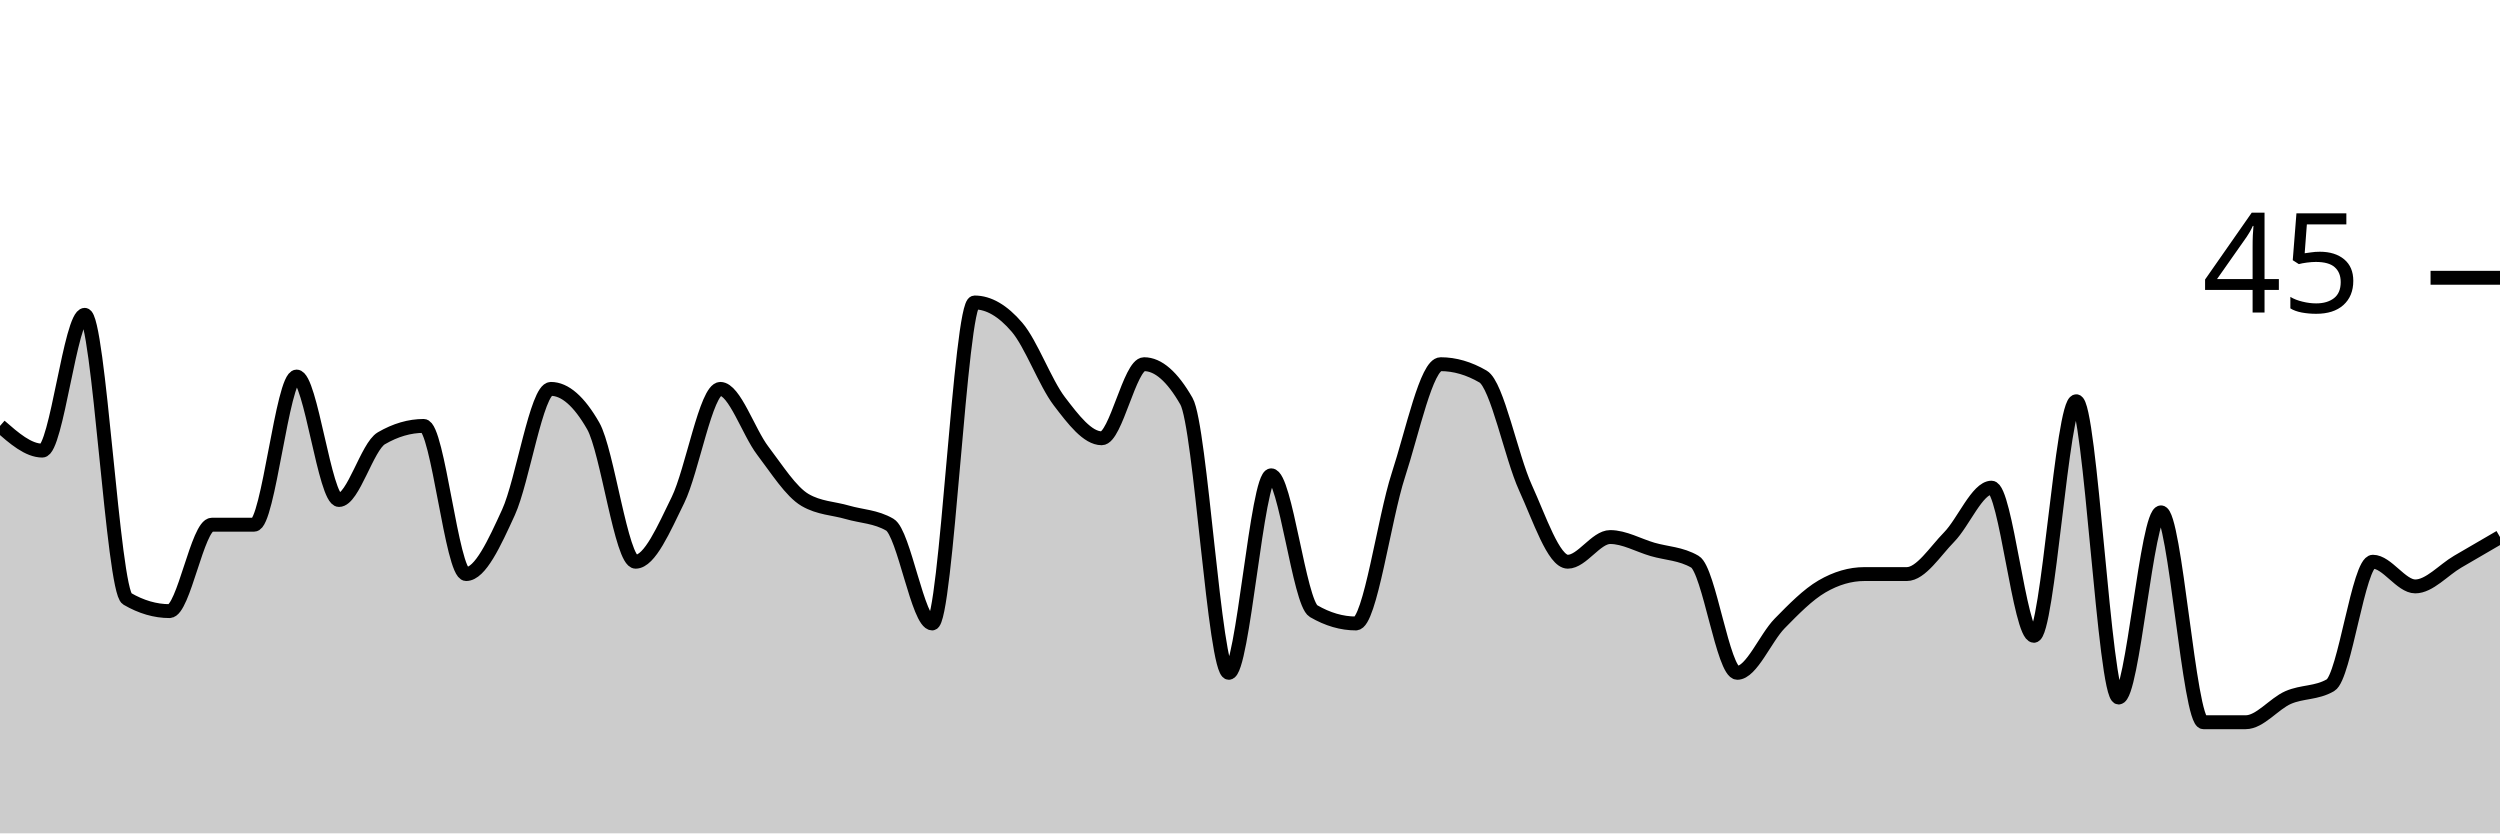
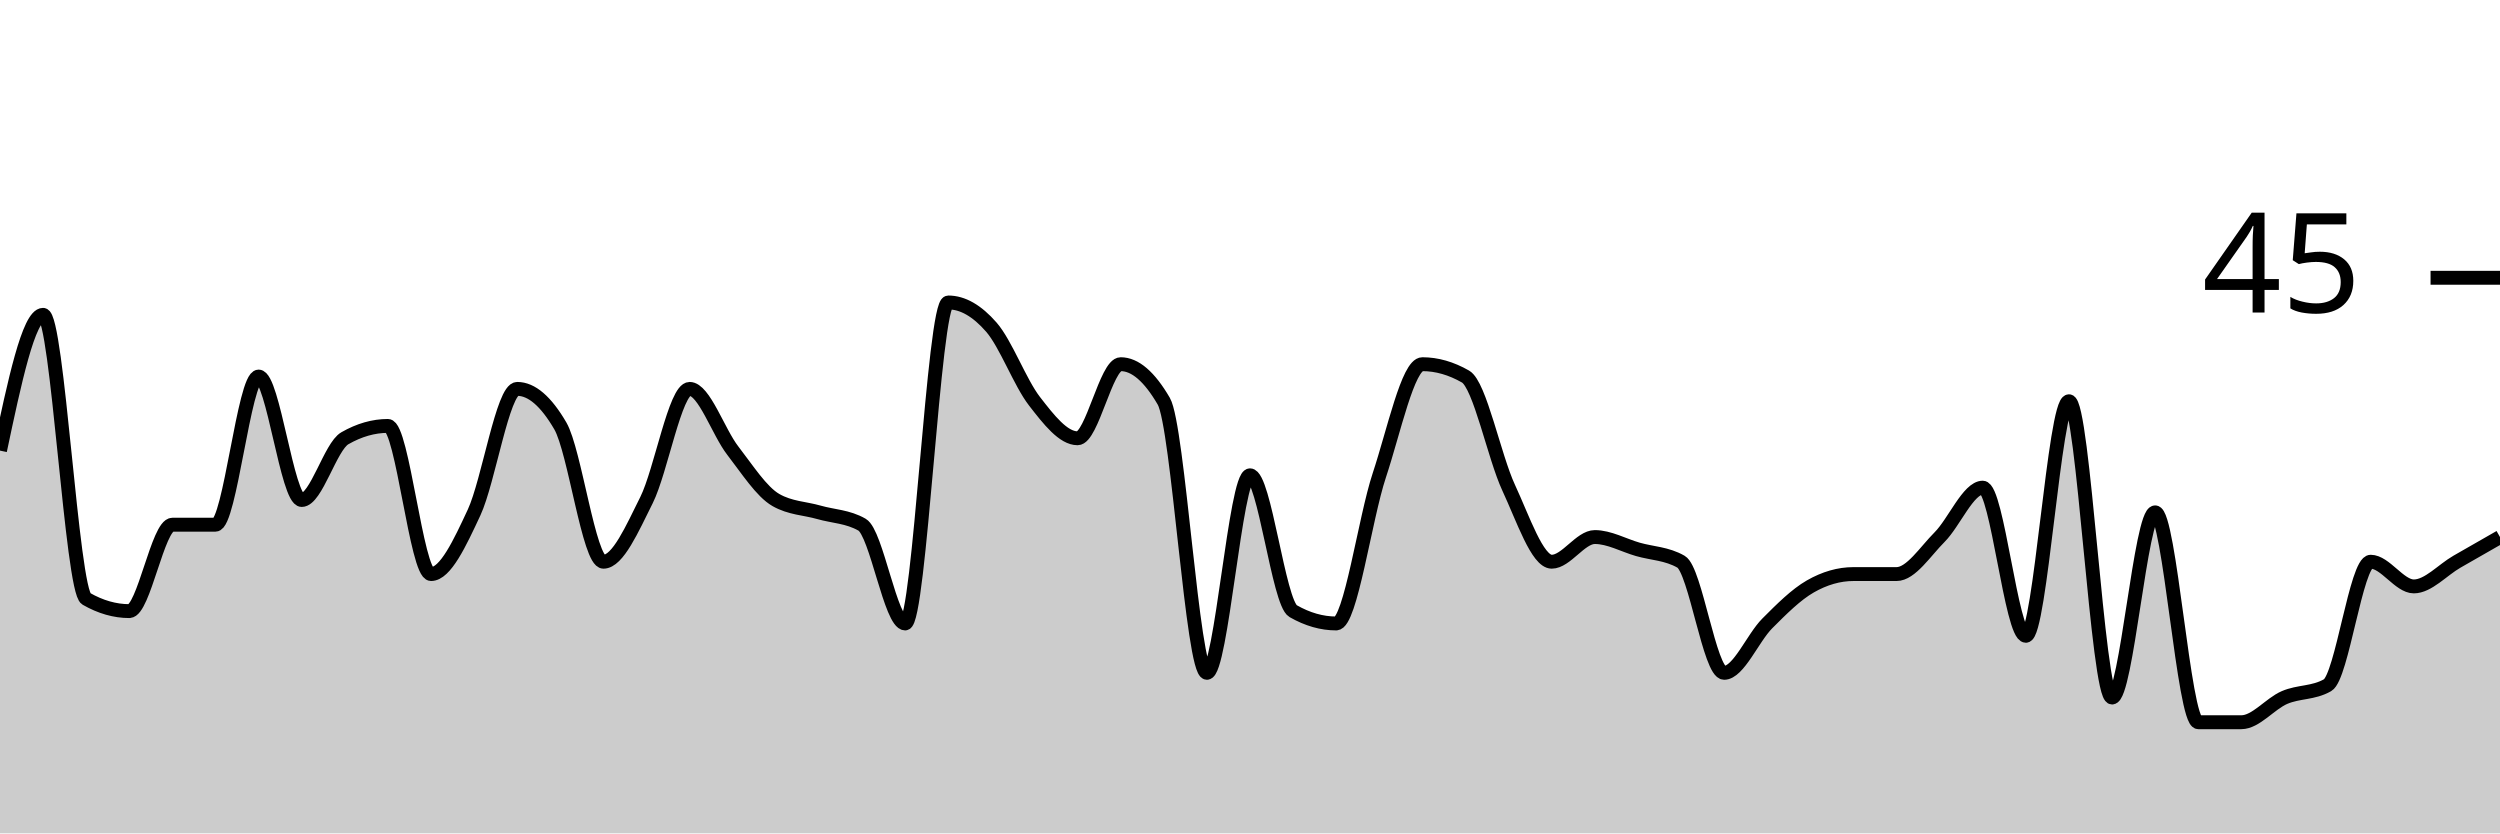
<svg xmlns="http://www.w3.org/2000/svg" viewBox="0 0 180 60">
  <g transform="translate(0,20)">
-     <path class="area" fill="rgba(0, 0, 0, 0.2)" d="M0,10.667C1.017,11.556,2.034,12.444,3.051,12.444C4.068,12.444,5.085,2.667,6.102,2.667C7.119,2.667,8.136,22.519,9.153,23.111C10.169,23.704,11.186,24,12.203,24C13.22,24,14.237,17.778,15.254,17.778C16.271,17.778,17.288,17.778,18.305,17.778C19.322,17.778,20.339,7.111,21.356,7.111C22.373,7.111,23.39,16,24.407,16C25.424,16,26.441,12.148,27.458,11.556C28.475,10.963,29.492,10.667,30.508,10.667C31.525,10.667,32.542,21.333,33.559,21.333C34.576,21.333,35.593,19.111,36.61,16.889C37.627,14.667,38.644,8,39.661,8C40.678,8,41.695,8.889,42.712,10.667C43.729,12.444,44.746,20.444,45.763,20.444C46.78,20.444,47.797,18.074,48.814,16C49.831,13.926,50.847,8,51.864,8C52.881,8,53.898,11.111,54.915,12.444C55.932,13.778,56.949,15.407,57.966,16C58.983,16.593,60,16.593,61.017,16.889C62.034,17.185,63.051,17.185,64.068,17.778C65.085,18.37,66.102,24.889,67.119,24.889C68.136,24.889,69.153,1.778,70.169,1.778C71.186,1.778,72.203,2.37,73.22,3.556C74.237,4.741,75.254,7.556,76.271,8.889C77.288,10.222,78.305,11.556,79.322,11.556C80.339,11.556,81.356,6.222,82.373,6.222C83.39,6.222,84.407,7.111,85.424,8.889C86.441,10.667,87.458,28.444,88.475,28.444C89.492,28.444,90.508,14.222,91.525,14.222C92.542,14.222,93.559,23.407,94.576,24C95.593,24.593,96.61,24.889,97.627,24.889C98.644,24.889,99.661,17.333,100.678,14.222C101.695,11.111,102.712,6.222,103.729,6.222C104.746,6.222,105.763,6.519,106.78,7.111C107.797,7.704,108.814,12.889,109.831,15.111C110.847,17.333,111.864,20.444,112.881,20.444C113.898,20.444,114.915,18.667,115.932,18.667C116.949,18.667,117.966,19.259,118.983,19.556C120,19.852,121.017,19.852,122.034,20.444C123.051,21.037,124.068,28.444,125.085,28.444C126.102,28.444,127.119,25.926,128.136,24.889C129.153,23.852,130.169,22.815,131.186,22.222C132.203,21.63,133.22,21.333,134.237,21.333C135.254,21.333,136.271,21.333,137.288,21.333C138.305,21.333,139.322,19.704,140.339,18.667C141.356,17.63,142.373,15.111,143.39,15.111C144.407,15.111,145.424,25.778,146.441,25.778C147.458,25.778,148.475,8.889,149.492,8.889C150.508,8.889,151.525,30.222,152.542,30.222C153.559,30.222,154.576,16.889,155.593,16.889C156.61,16.889,157.627,32,158.644,32C159.661,32,160.678,32,161.695,32C162.712,32,163.729,30.667,164.746,30.222C165.763,29.778,166.78,29.926,167.797,29.333C168.814,28.741,169.831,20.444,170.847,20.444C171.864,20.444,172.881,22.222,173.898,22.222C174.915,22.222,175.932,21.037,176.949,20.444C177.966,19.852,178.983,19.259,180,18.667L180,40C178.983,40,177.966,40,176.949,40C175.932,40,174.915,40,173.898,40C172.881,40,171.864,40,170.847,40C169.831,40,168.814,40,167.797,40C166.78,40,165.763,40,164.746,40C163.729,40,162.712,40,161.695,40C160.678,40,159.661,40,158.644,40C157.627,40,156.61,40,155.593,40C154.576,40,153.559,40,152.542,40C151.525,40,150.508,40,149.492,40C148.475,40,147.458,40,146.441,40C145.424,40,144.407,40,143.39,40C142.373,40,141.356,40,140.339,40C139.322,40,138.305,40,137.288,40C136.271,40,135.254,40,134.237,40C133.22,40,132.203,40,131.186,40C130.169,40,129.153,40,128.136,40C127.119,40,126.102,40,125.085,40C124.068,40,123.051,40,122.034,40C121.017,40,120,40,118.983,40C117.966,40,116.949,40,115.932,40C114.915,40,113.898,40,112.881,40C111.864,40,110.847,40,109.831,40C108.814,40,107.797,40,106.78,40C105.763,40,104.746,40,103.729,40C102.712,40,101.695,40,100.678,40C99.661,40,98.644,40,97.627,40C96.61,40,95.593,40,94.576,40C93.559,40,92.542,40,91.525,40C90.508,40,89.492,40,88.475,40C87.458,40,86.441,40,85.424,40C84.407,40,83.39,40,82.373,40C81.356,40,80.339,40,79.322,40C78.305,40,77.288,40,76.271,40C75.254,40,74.237,40,73.22,40C72.203,40,71.186,40,70.169,40C69.153,40,68.136,40,67.119,40C66.102,40,65.085,40,64.068,40C63.051,40,62.034,40,61.017,40C60,40,58.983,40,57.966,40C56.949,40,55.932,40,54.915,40C53.898,40,52.881,40,51.864,40C50.847,40,49.831,40,48.814,40C47.797,40,46.78,40,45.763,40C44.746,40,43.729,40,42.712,40C41.695,40,40.678,40,39.661,40C38.644,40,37.627,40,36.61,40C35.593,40,34.576,40,33.559,40C32.542,40,31.525,40,30.508,40C29.492,40,28.475,40,27.458,40C26.441,40,25.424,40,24.407,40C23.39,40,22.373,40,21.356,40C20.339,40,19.322,40,18.305,40C17.288,40,16.271,40,15.254,40C14.237,40,13.22,40,12.203,40C11.186,40,10.169,40,9.153,40C8.136,40,7.119,40,6.102,40C5.085,40,4.068,40,3.051,40C2.034,40,1.017,40,0,40Z" />
-     <path class="line" stroke="black" fill="none" d="M0,10.667C1.017,11.556,2.034,12.444,3.051,12.444C4.068,12.444,5.085,2.667,6.102,2.667C7.119,2.667,8.136,22.519,9.153,23.111C10.169,23.704,11.186,24,12.203,24C13.22,24,14.237,17.778,15.254,17.778C16.271,17.778,17.288,17.778,18.305,17.778C19.322,17.778,20.339,7.111,21.356,7.111C22.373,7.111,23.39,16,24.407,16C25.424,16,26.441,12.148,27.458,11.556C28.475,10.963,29.492,10.667,30.508,10.667C31.525,10.667,32.542,21.333,33.559,21.333C34.576,21.333,35.593,19.111,36.61,16.889C37.627,14.667,38.644,8,39.661,8C40.678,8,41.695,8.889,42.712,10.667C43.729,12.444,44.746,20.444,45.763,20.444C46.78,20.444,47.797,18.074,48.814,16C49.831,13.926,50.847,8,51.864,8C52.881,8,53.898,11.111,54.915,12.444C55.932,13.778,56.949,15.407,57.966,16C58.983,16.593,60,16.593,61.017,16.889C62.034,17.185,63.051,17.185,64.068,17.778C65.085,18.37,66.102,24.889,67.119,24.889C68.136,24.889,69.153,1.778,70.169,1.778C71.186,1.778,72.203,2.37,73.22,3.556C74.237,4.741,75.254,7.556,76.271,8.889C77.288,10.222,78.305,11.556,79.322,11.556C80.339,11.556,81.356,6.222,82.373,6.222C83.39,6.222,84.407,7.111,85.424,8.889C86.441,10.667,87.458,28.444,88.475,28.444C89.492,28.444,90.508,14.222,91.525,14.222C92.542,14.222,93.559,23.407,94.576,24C95.593,24.593,96.61,24.889,97.627,24.889C98.644,24.889,99.661,17.333,100.678,14.222C101.695,11.111,102.712,6.222,103.729,6.222C104.746,6.222,105.763,6.519,106.78,7.111C107.797,7.704,108.814,12.889,109.831,15.111C110.847,17.333,111.864,20.444,112.881,20.444C113.898,20.444,114.915,18.667,115.932,18.667C116.949,18.667,117.966,19.259,118.983,19.556C120,19.852,121.017,19.852,122.034,20.444C123.051,21.037,124.068,28.444,125.085,28.444C126.102,28.444,127.119,25.926,128.136,24.889C129.153,23.852,130.169,22.815,131.186,22.222C132.203,21.63,133.22,21.333,134.237,21.333C135.254,21.333,136.271,21.333,137.288,21.333C138.305,21.333,139.322,19.704,140.339,18.667C141.356,17.63,142.373,15.111,143.39,15.111C144.407,15.111,145.424,25.778,146.441,25.778C147.458,25.778,148.475,8.889,149.492,8.889C150.508,8.889,151.525,30.222,152.542,30.222C153.559,30.222,154.576,16.889,155.593,16.889C156.61,16.889,157.627,32,158.644,32C159.661,32,160.678,32,161.695,32C162.712,32,163.729,30.667,164.746,30.222C165.763,29.778,166.78,29.926,167.797,29.333C168.814,28.741,169.831,20.444,170.847,20.444C171.864,20.444,172.881,22.222,173.898,22.222C174.915,22.222,175.932,21.037,176.949,20.444C177.966,19.852,178.983,19.259,180,18.667" />
+     <path class="area" fill="rgba(0, 0, 0, 0.2)" d="M0,12.444C1.034,7.556,2.069,2.667,3.103,2.667C4.138,2.667,5.172,22.519,6.207,23.111C7.241,23.704,8.276,24,9.31,24C10.345,24,11.379,17.778,12.414,17.778C13.448,17.778,14.483,17.778,15.517,17.778C16.552,17.778,17.586,7.111,18.621,7.111C19.655,7.111,20.69,16,21.724,16C22.759,16,23.793,12.148,24.828,11.556C25.862,10.963,26.897,10.667,27.931,10.667C28.966,10.667,30,21.333,31.034,21.333C32.069,21.333,33.103,19.111,34.138,16.889C35.172,14.667,36.207,8,37.241,8C38.276,8,39.31,8.889,40.345,10.667C41.379,12.444,42.414,20.444,43.448,20.444C44.483,20.444,45.517,18.074,46.552,16C47.586,13.926,48.621,8,49.655,8C50.69,8,51.724,11.111,52.759,12.444C53.793,13.778,54.828,15.407,55.862,16C56.897,16.593,57.931,16.593,58.966,16.889C60,17.185,61.034,17.185,62.069,17.778C63.103,18.37,64.138,24.889,65.172,24.889C66.207,24.889,67.241,1.778,68.276,1.778C69.31,1.778,70.345,2.37,71.379,3.556C72.414,4.741,73.448,7.556,74.483,8.889C75.517,10.222,76.552,11.556,77.586,11.556C78.621,11.556,79.655,6.222,80.69,6.222C81.724,6.222,82.759,7.111,83.793,8.889C84.828,10.667,85.862,28.444,86.897,28.444C87.931,28.444,88.966,14.222,90,14.222C91.034,14.222,92.069,23.407,93.103,24C94.138,24.593,95.172,24.889,96.207,24.889C97.241,24.889,98.276,17.333,99.31,14.222C100.345,11.111,101.379,6.222,102.414,6.222C103.448,6.222,104.483,6.519,105.517,7.111C106.552,7.704,107.586,12.889,108.621,15.111C109.655,17.333,110.69,20.444,111.724,20.444C112.759,20.444,113.793,18.667,114.828,18.667C115.862,18.667,116.897,19.259,117.931,19.556C118.966,19.852,120,19.852,121.034,20.444C122.069,21.037,123.103,28.444,124.138,28.444C125.172,28.444,126.207,25.926,127.241,24.889C128.276,23.852,129.31,22.815,130.345,22.222C131.379,21.63,132.414,21.333,133.448,21.333C134.483,21.333,135.517,21.333,136.552,21.333C137.586,21.333,138.621,19.704,139.655,18.667C140.69,17.63,141.724,15.111,142.759,15.111C143.793,15.111,144.828,25.778,145.862,25.778C146.897,25.778,147.931,8.889,148.966,8.889C150,8.889,151.034,30.222,152.069,30.222C153.103,30.222,154.138,16.889,155.172,16.889C156.207,16.889,157.241,32,158.276,32C159.31,32,160.345,32,161.379,32C162.414,32,163.448,30.667,164.483,30.222C165.517,29.778,166.552,29.926,167.586,29.333C168.621,28.741,169.655,20.444,170.69,20.444C171.724,20.444,172.759,22.222,173.793,22.222C174.828,22.222,175.862,21.037,176.897,20.444C177.931,19.852,178.966,19.259,180,18.667L180,40C178.966,40,177.931,40,176.897,40C175.862,40,174.828,40,173.793,40C172.759,40,171.724,40,170.69,40C169.655,40,168.621,40,167.586,40C166.552,40,165.517,40,164.483,40C163.448,40,162.414,40,161.379,40C160.345,40,159.31,40,158.276,40C157.241,40,156.207,40,155.172,40C154.138,40,153.103,40,152.069,40C151.034,40,150,40,148.966,40C147.931,40,146.897,40,145.862,40C144.828,40,143.793,40,142.759,40C141.724,40,140.69,40,139.655,40C138.621,40,137.586,40,136.552,40C135.517,40,134.483,40,133.448,40C132.414,40,131.379,40,130.345,40C129.31,40,128.276,40,127.241,40C126.207,40,125.172,40,124.138,40C123.103,40,122.069,40,121.034,40C120,40,118.966,40,117.931,40C116.897,40,115.862,40,114.828,40C113.793,40,112.759,40,111.724,40C110.69,40,109.655,40,108.621,40C107.586,40,106.552,40,105.517,40C104.483,40,103.448,40,102.414,40C101.379,40,100.345,40,99.31,40C98.276,40,97.241,40,96.207,40C95.172,40,94.138,40,93.103,40C92.069,40,91.034,40,90,40C88.966,40,87.931,40,86.897,40C85.862,40,84.828,40,83.793,40C82.759,40,81.724,40,80.69,40C79.655,40,78.621,40,77.586,40C76.552,40,75.517,40,74.483,40C73.448,40,72.414,40,71.379,40C70.345,40,69.31,40,68.276,40C67.241,40,66.207,40,65.172,40C64.138,40,63.103,40,62.069,40C61.034,40,60,40,58.966,40C57.931,40,56.897,40,55.862,40C54.828,40,53.793,40,52.759,40C51.724,40,50.69,40,49.655,40C48.621,40,47.586,40,46.552,40C45.517,40,44.483,40,43.448,40C42.414,40,41.379,40,40.345,40C39.31,40,38.276,40,37.241,40C36.207,40,35.172,40,34.138,40C33.103,40,32.069,40,31.034,40C30,40,28.966,40,27.931,40C26.897,40,25.862,40,24.828,40C23.793,40,22.759,40,21.724,40C20.69,40,19.655,40,18.621,40C17.586,40,16.552,40,15.517,40C14.483,40,13.448,40,12.414,40C11.379,40,10.345,40,9.31,40C8.276,40,7.241,40,6.207,40C5.172,40,4.138,40,3.103,40C2.069,40,1.034,40,0,40Z" />
+     <path class="line" stroke="black" fill="none" d="M0,12.444C1.034,7.556,2.069,2.667,3.103,2.667C4.138,2.667,5.172,22.519,6.207,23.111C7.241,23.704,8.276,24,9.31,24C10.345,24,11.379,17.778,12.414,17.778C13.448,17.778,14.483,17.778,15.517,17.778C16.552,17.778,17.586,7.111,18.621,7.111C19.655,7.111,20.69,16,21.724,16C22.759,16,23.793,12.148,24.828,11.556C25.862,10.963,26.897,10.667,27.931,10.667C28.966,10.667,30,21.333,31.034,21.333C32.069,21.333,33.103,19.111,34.138,16.889C35.172,14.667,36.207,8,37.241,8C38.276,8,39.31,8.889,40.345,10.667C41.379,12.444,42.414,20.444,43.448,20.444C44.483,20.444,45.517,18.074,46.552,16C47.586,13.926,48.621,8,49.655,8C50.69,8,51.724,11.111,52.759,12.444C53.793,13.778,54.828,15.407,55.862,16C56.897,16.593,57.931,16.593,58.966,16.889C60,17.185,61.034,17.185,62.069,17.778C63.103,18.37,64.138,24.889,65.172,24.889C66.207,24.889,67.241,1.778,68.276,1.778C69.31,1.778,70.345,2.37,71.379,3.556C72.414,4.741,73.448,7.556,74.483,8.889C75.517,10.222,76.552,11.556,77.586,11.556C78.621,11.556,79.655,6.222,80.69,6.222C81.724,6.222,82.759,7.111,83.793,8.889C84.828,10.667,85.862,28.444,86.897,28.444C87.931,28.444,88.966,14.222,90,14.222C91.034,14.222,92.069,23.407,93.103,24C94.138,24.593,95.172,24.889,96.207,24.889C97.241,24.889,98.276,17.333,99.31,14.222C100.345,11.111,101.379,6.222,102.414,6.222C103.448,6.222,104.483,6.519,105.517,7.111C106.552,7.704,107.586,12.889,108.621,15.111C109.655,17.333,110.69,20.444,111.724,20.444C112.759,20.444,113.793,18.667,114.828,18.667C115.862,18.667,116.897,19.259,117.931,19.556C118.966,19.852,120,19.852,121.034,20.444C122.069,21.037,123.103,28.444,124.138,28.444C125.172,28.444,126.207,25.926,127.241,24.889C128.276,23.852,129.31,22.815,130.345,22.222C131.379,21.63,132.414,21.333,133.448,21.333C134.483,21.333,135.517,21.333,136.552,21.333C137.586,21.333,138.621,19.704,139.655,18.667C140.69,17.63,141.724,15.111,142.759,15.111C143.793,15.111,144.828,25.778,145.862,25.778C146.897,25.778,147.931,8.889,148.966,8.889C150,8.889,151.034,30.222,152.069,30.222C153.103,30.222,154.138,16.889,155.172,16.889C156.207,16.889,157.241,32,158.276,32C159.31,32,160.345,32,161.379,32C162.414,32,163.448,30.667,164.483,30.222C165.517,29.778,166.552,29.926,167.586,29.333C168.621,28.741,169.655,20.444,170.69,20.444C171.724,20.444,172.759,22.222,173.793,22.222C174.828,22.222,175.862,21.037,176.897,20.444C177.931,19.852,178.966,19.259,180,18.667" />
    <path class="axis-ceiling" stroke-width="1" stroke="black" fill="none" d="M175,0L180,0" />
    <text class="axis-ceiling-label" font-family="sans-serif" text-anchor="end" font-size="10px" x="170" y="2.5">45</text>
  </g>
</svg>
